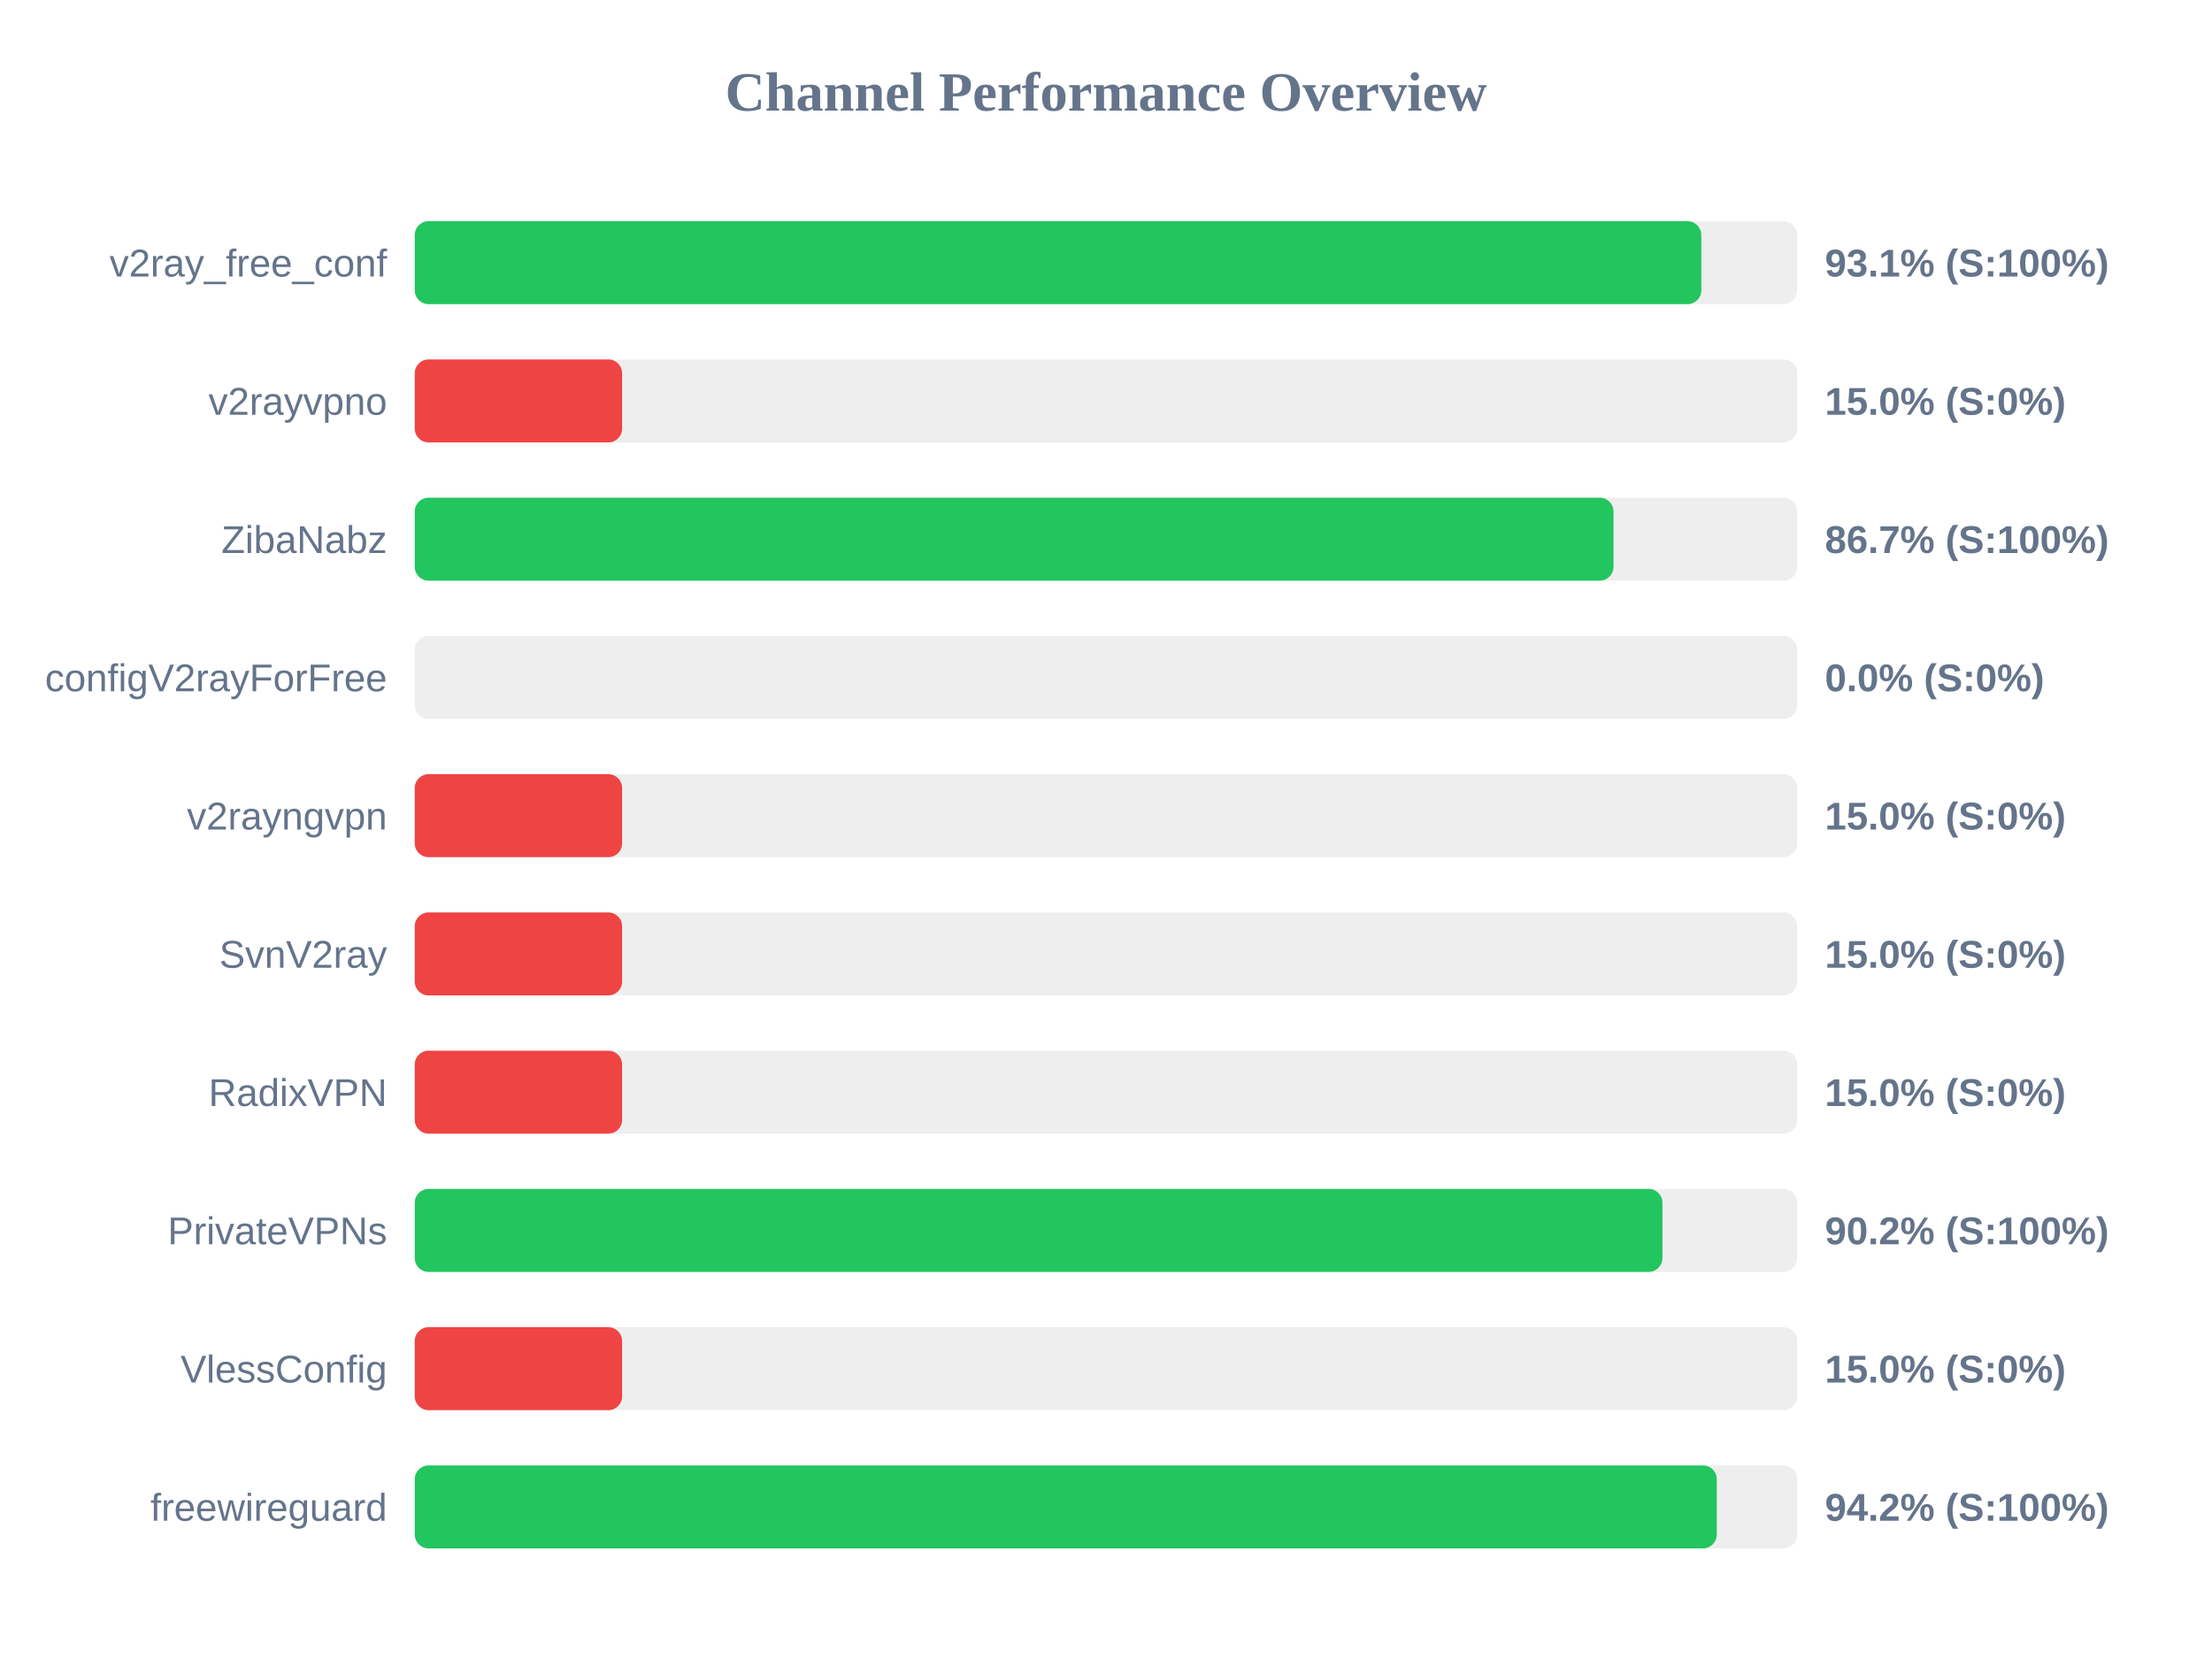
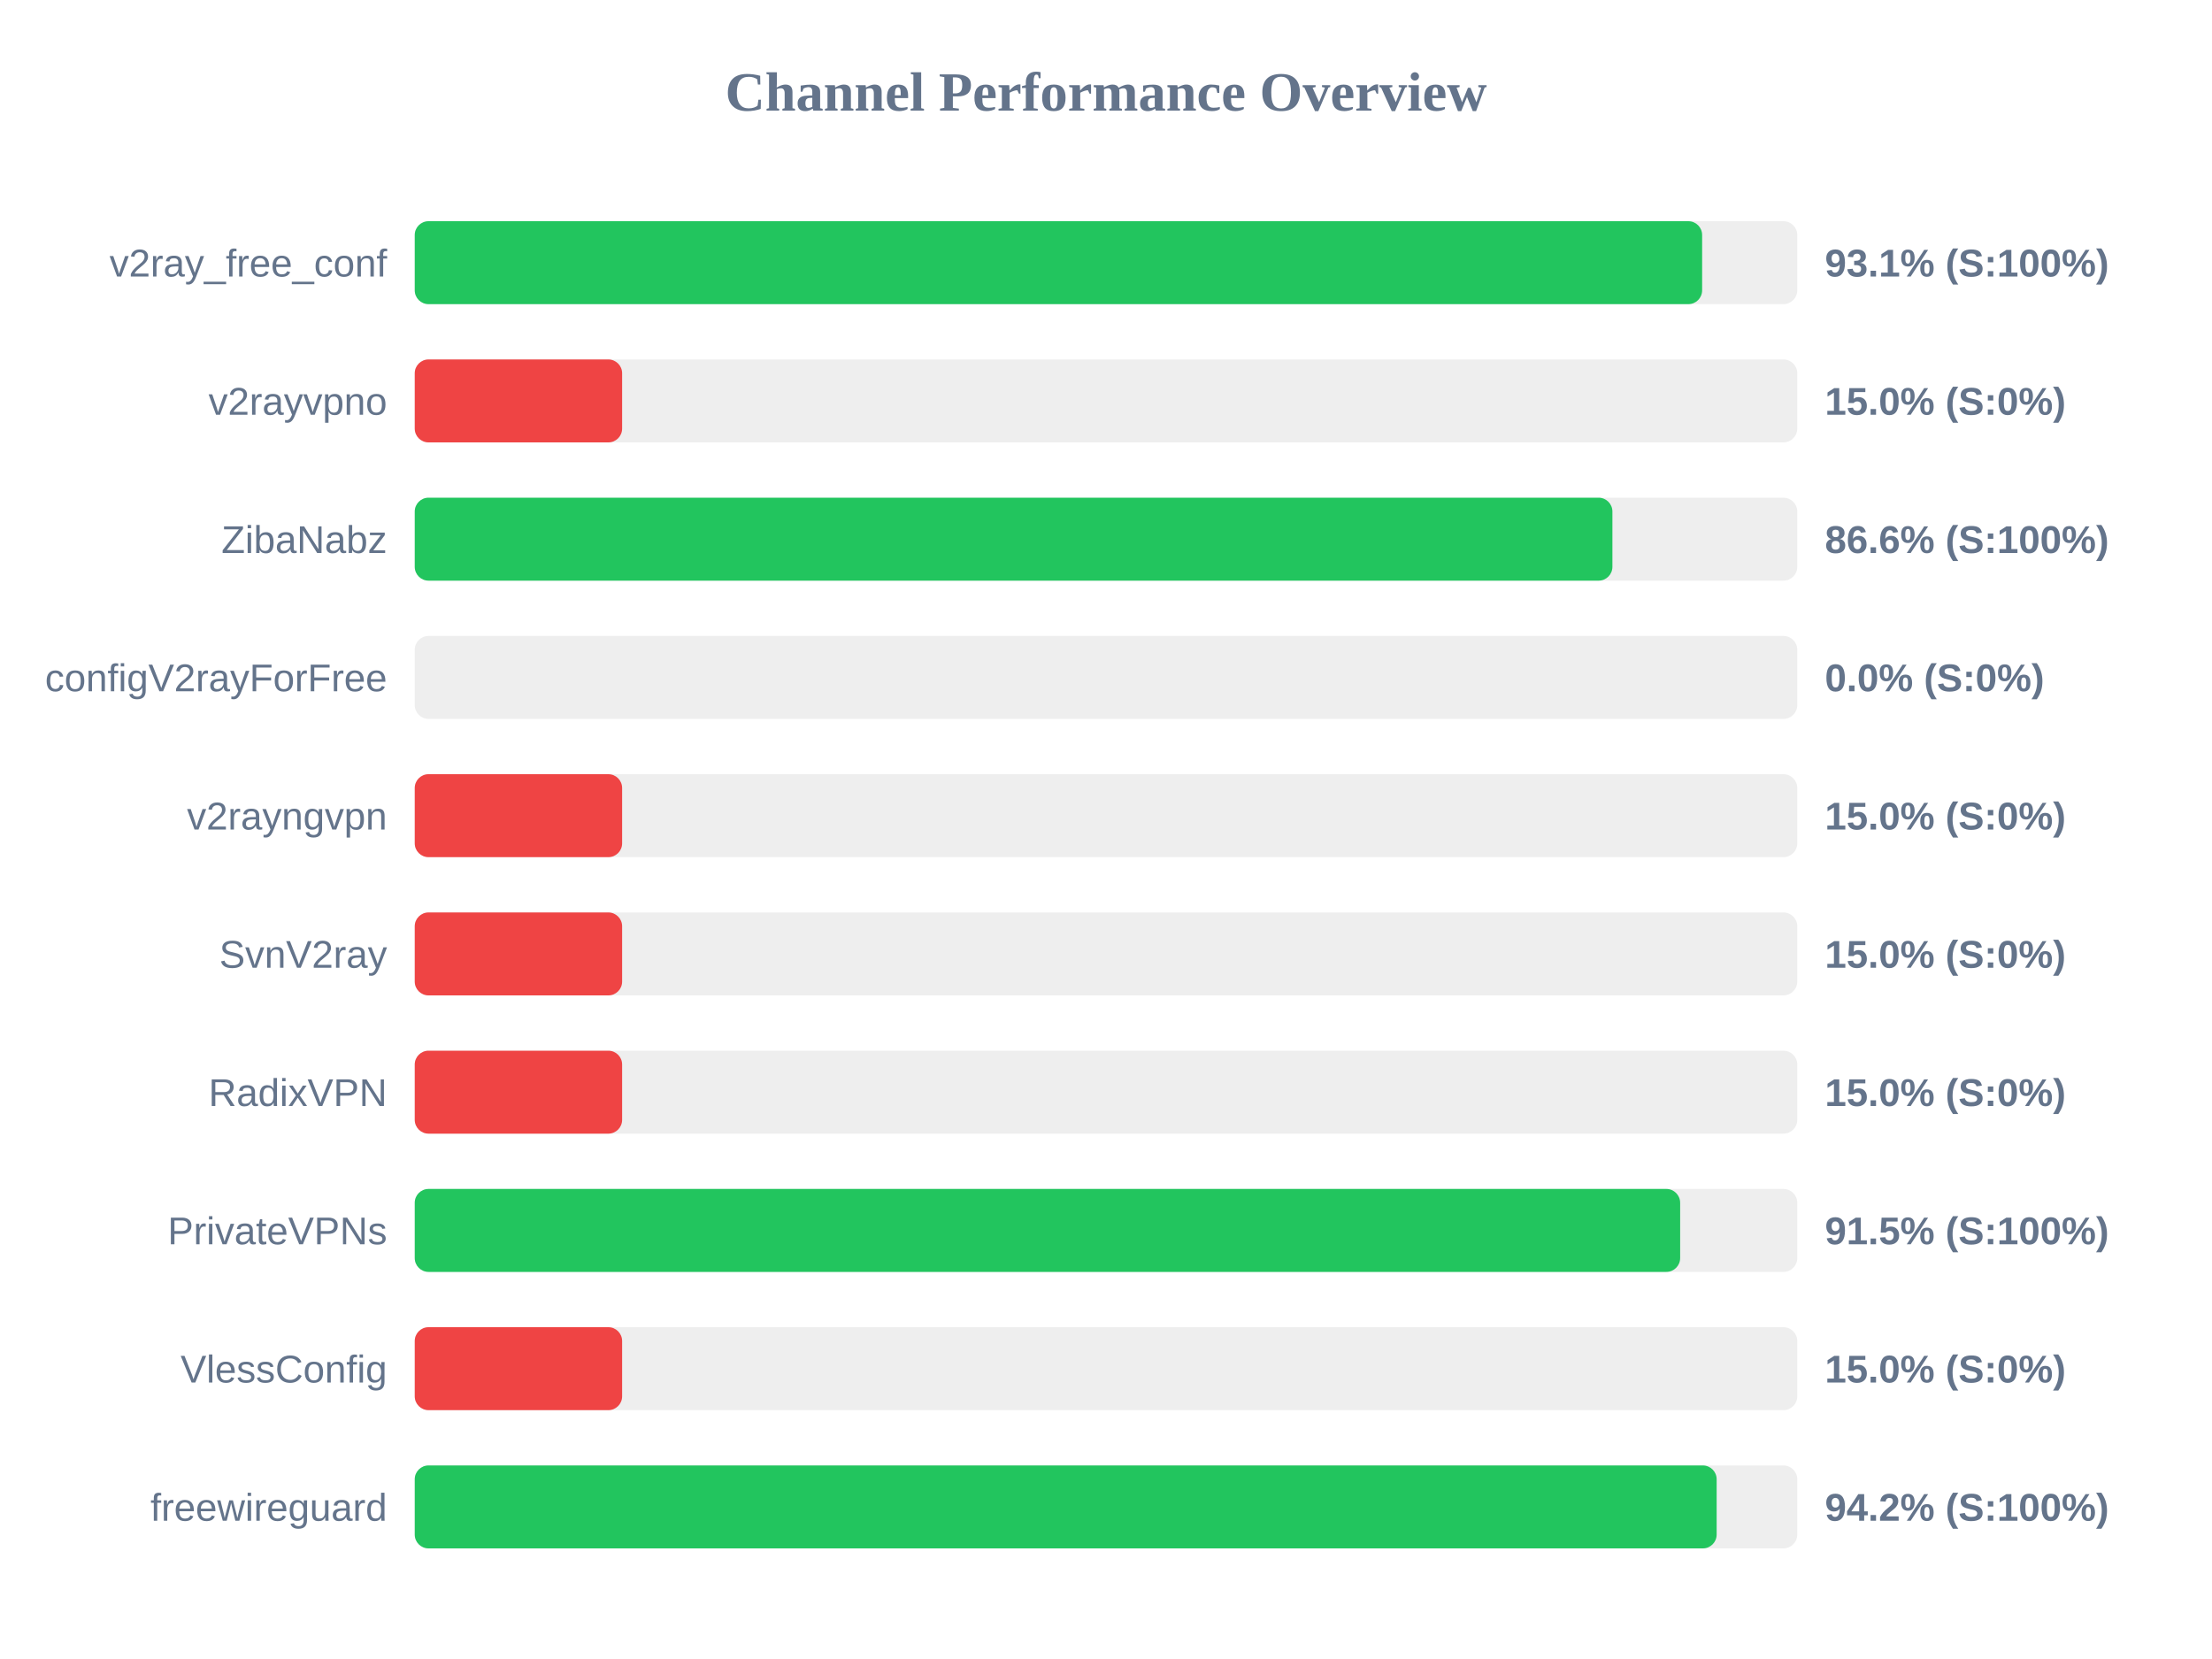
<svg xmlns="http://www.w3.org/2000/svg" width="800" height="600" version="1.1">
  <style>
        .row { font: 14px Arial; fill: #64748b; }
        .score { font: bold 14px Arial; fill: #64748b; }
    </style>
  <text x="400" y="40" text-anchor="middle" font-size="20px" font-weight="bold" fill="#64748b">Channel Performance Overview</text>
  <rect x="150" y="80" width="500" height="30" fill="#eee" rx="5" />
-   <rect x="150" y="80" width="465.3" height="30" fill="#22c55e" rx="5" />
+   <rect x="150" y="80" width="465.6" height="30" fill="#22c55e" rx="5" />
  <text x="140" y="100" text-anchor="end" class="row">v2ray_free_conf</text>
  <text x="660" y="100" text-anchor="start" class="score">93.1% (S:100%)</text>
  <rect x="150" y="130" width="500" height="30" fill="#eee" rx="5" />
  <rect x="150" y="130" width="75.0" height="30" fill="#ef4444" rx="5" />
  <text x="140" y="150" text-anchor="end" class="row">v2rayvpno</text>
  <text x="660" y="150" text-anchor="start" class="score">15.0% (S:0%)</text>
  <rect x="150" y="180" width="500" height="30" fill="#eee" rx="5" />
-   <rect x="150" y="180" width="433.55" height="30" fill="#22c55e" rx="5" />
+   <rect x="150" y="180" width="433.15" height="30" fill="#22c55e" rx="5" />
  <text x="140" y="200" text-anchor="end" class="row">ZibaNabz</text>
-   <text x="660" y="200" text-anchor="start" class="score">86.7% (S:100%)</text>
+   <text x="660" y="200" text-anchor="start" class="score">86.6% (S:100%)</text>
  <rect x="150" y="230" width="500" height="30" fill="#eee" rx="5" />
  <rect x="150" y="230" width="0.0" height="30" fill="#ef4444" rx="5" />
  <text x="140" y="250" text-anchor="end" class="row">configV2rayForFree</text>
  <text x="660" y="250" text-anchor="start" class="score">0.0% (S:0%)</text>
  <rect x="150" y="280" width="500" height="30" fill="#eee" rx="5" />
  <rect x="150" y="280" width="75.0" height="30" fill="#ef4444" rx="5" />
  <text x="140" y="300" text-anchor="end" class="row">v2rayngvpn</text>
  <text x="660" y="300" text-anchor="start" class="score">15.0% (S:0%)</text>
  <rect x="150" y="330" width="500" height="30" fill="#eee" rx="5" />
  <rect x="150" y="330" width="75.0" height="30" fill="#ef4444" rx="5" />
  <text x="140" y="350" text-anchor="end" class="row">SvnV2ray</text>
  <text x="660" y="350" text-anchor="start" class="score">15.0% (S:0%)</text>
  <rect x="150" y="380" width="500" height="30" fill="#eee" rx="5" />
  <rect x="150" y="380" width="75.0" height="30" fill="#ef4444" rx="5" />
  <text x="140" y="400" text-anchor="end" class="row">RadixVPN</text>
  <text x="660" y="400" text-anchor="start" class="score">15.0% (S:0%)</text>
  <rect x="150" y="430" width="500" height="30" fill="#eee" rx="5" />
-   <rect x="150" y="430" width="451.25" height="30" fill="#22c55e" rx="5" />
+   <rect x="150" y="430" width="457.65" height="30" fill="#22c55e" rx="5" />
  <text x="140" y="450" text-anchor="end" class="row">PrivateVPNs</text>
-   <text x="660" y="450" text-anchor="start" class="score">90.2% (S:100%)</text>
+   <text x="660" y="450" text-anchor="start" class="score">91.5% (S:100%)</text>
  <rect x="150" y="480" width="500" height="30" fill="#eee" rx="5" />
  <rect x="150" y="480" width="75.0" height="30" fill="#ef4444" rx="5" />
  <text x="140" y="500" text-anchor="end" class="row">VlessConfig</text>
  <text x="660" y="500" text-anchor="start" class="score">15.0% (S:0%)</text>
  <rect x="150" y="530" width="500" height="30" fill="#eee" rx="5" />
-   <rect x="150" y="530" width="470.9" height="30" fill="#22c55e" rx="5" />
+   <rect x="150" y="530" width="470.85" height="30" fill="#22c55e" rx="5" />
  <text x="140" y="550" text-anchor="end" class="row">freewireguard</text>
  <text x="660" y="550" text-anchor="start" class="score">94.2% (S:100%)</text>
</svg>
